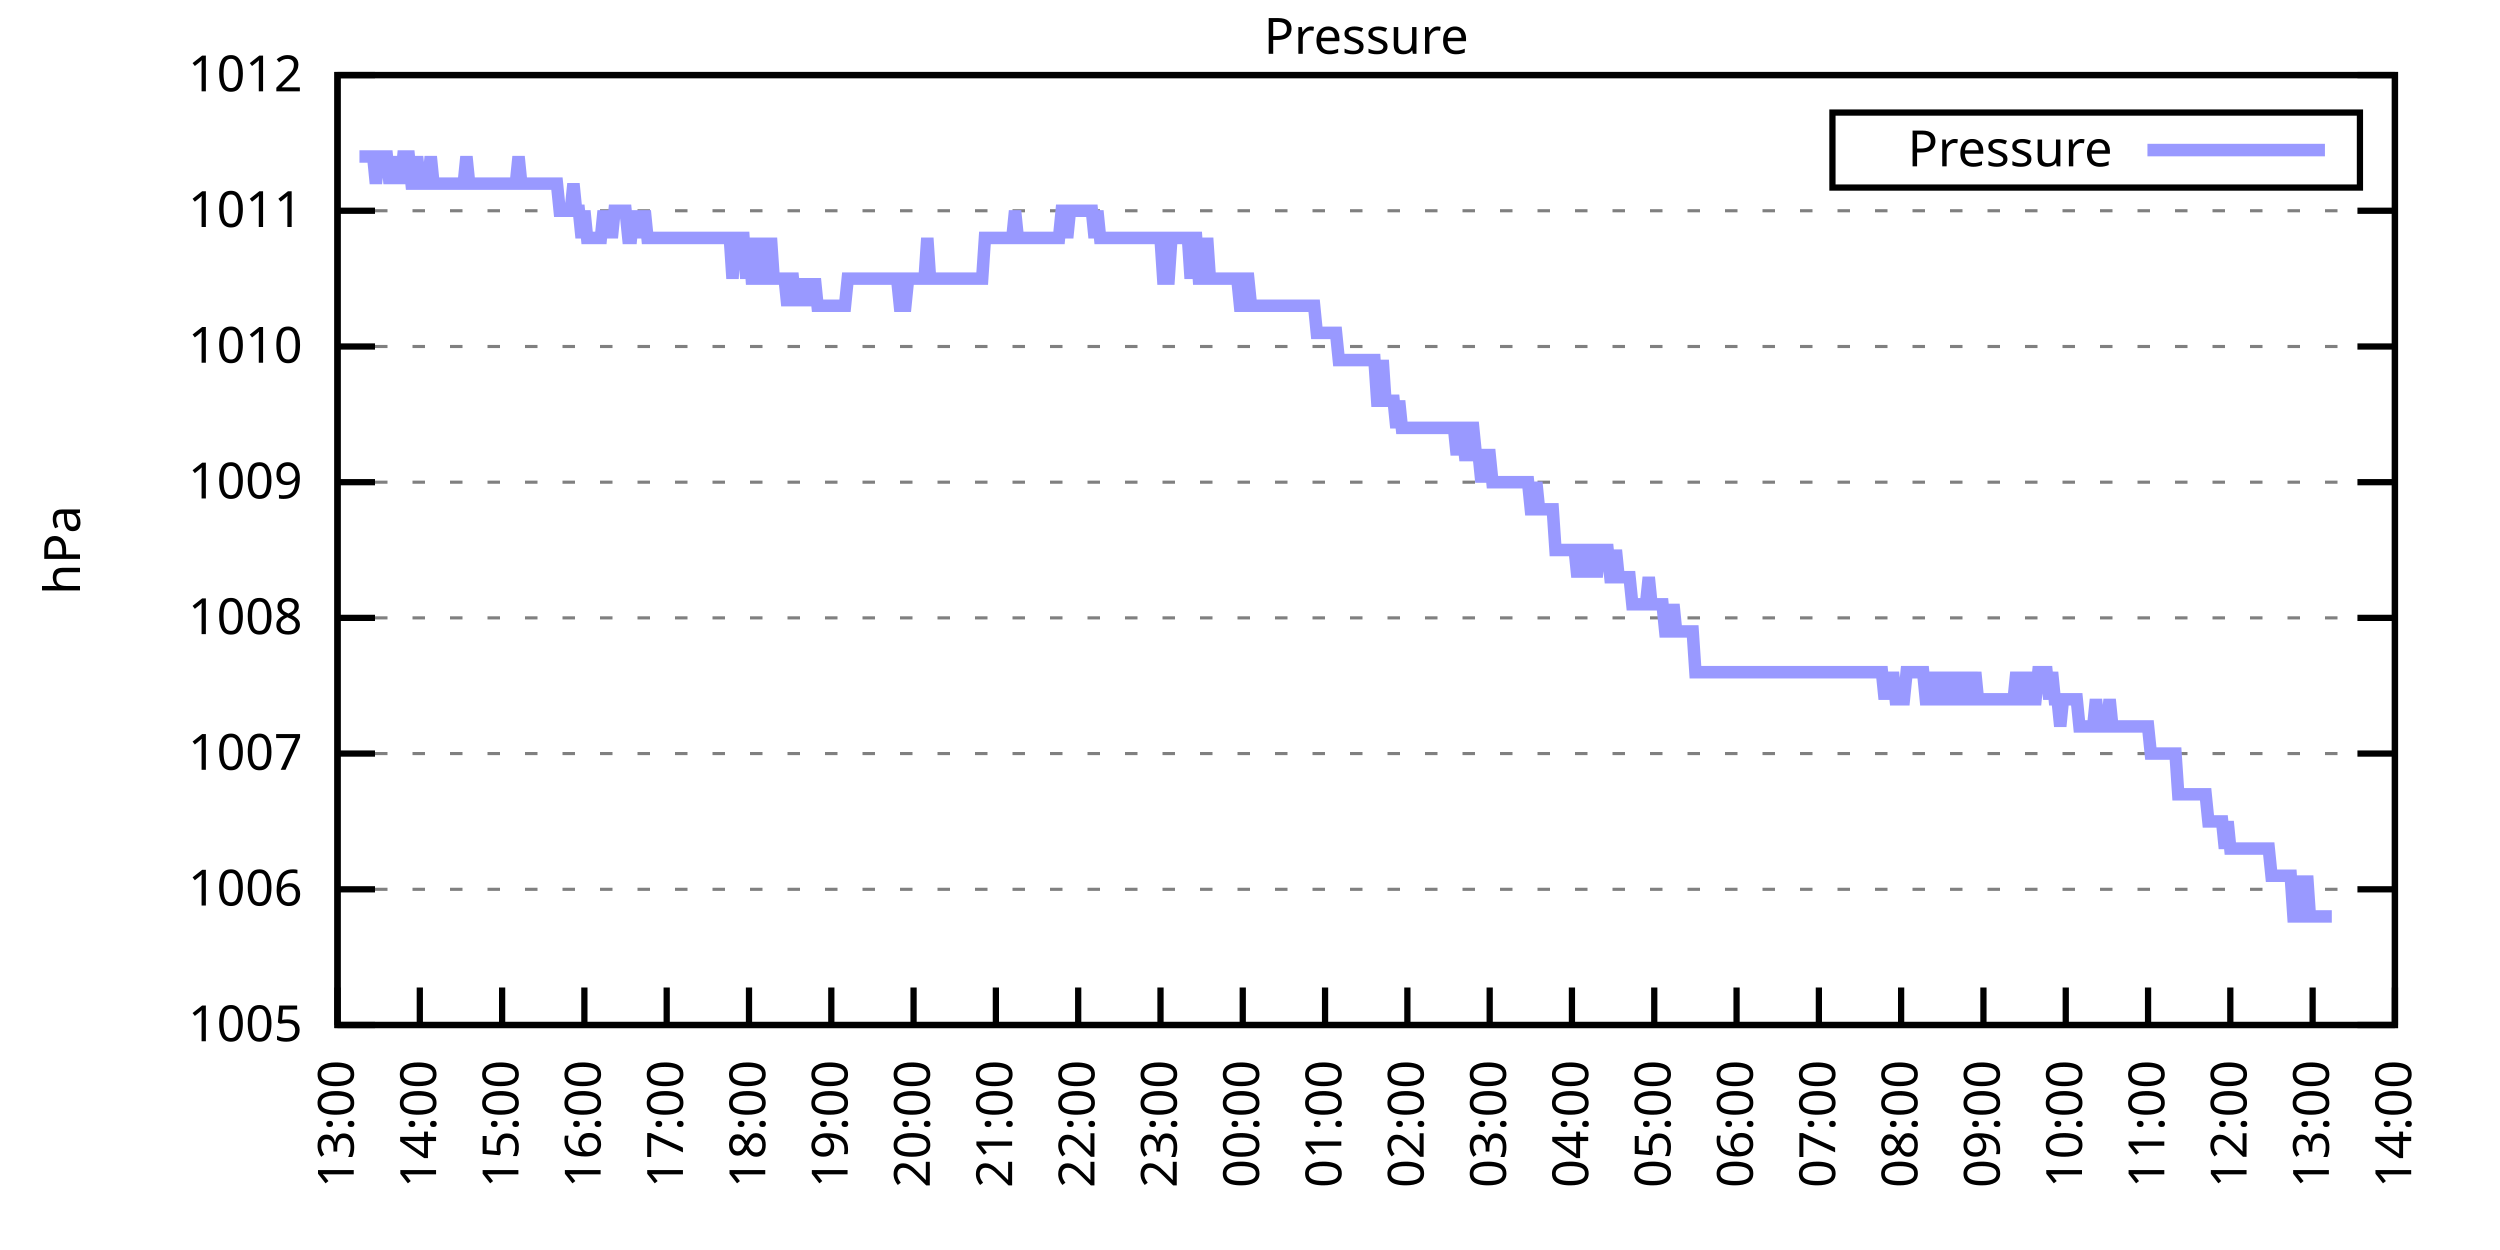
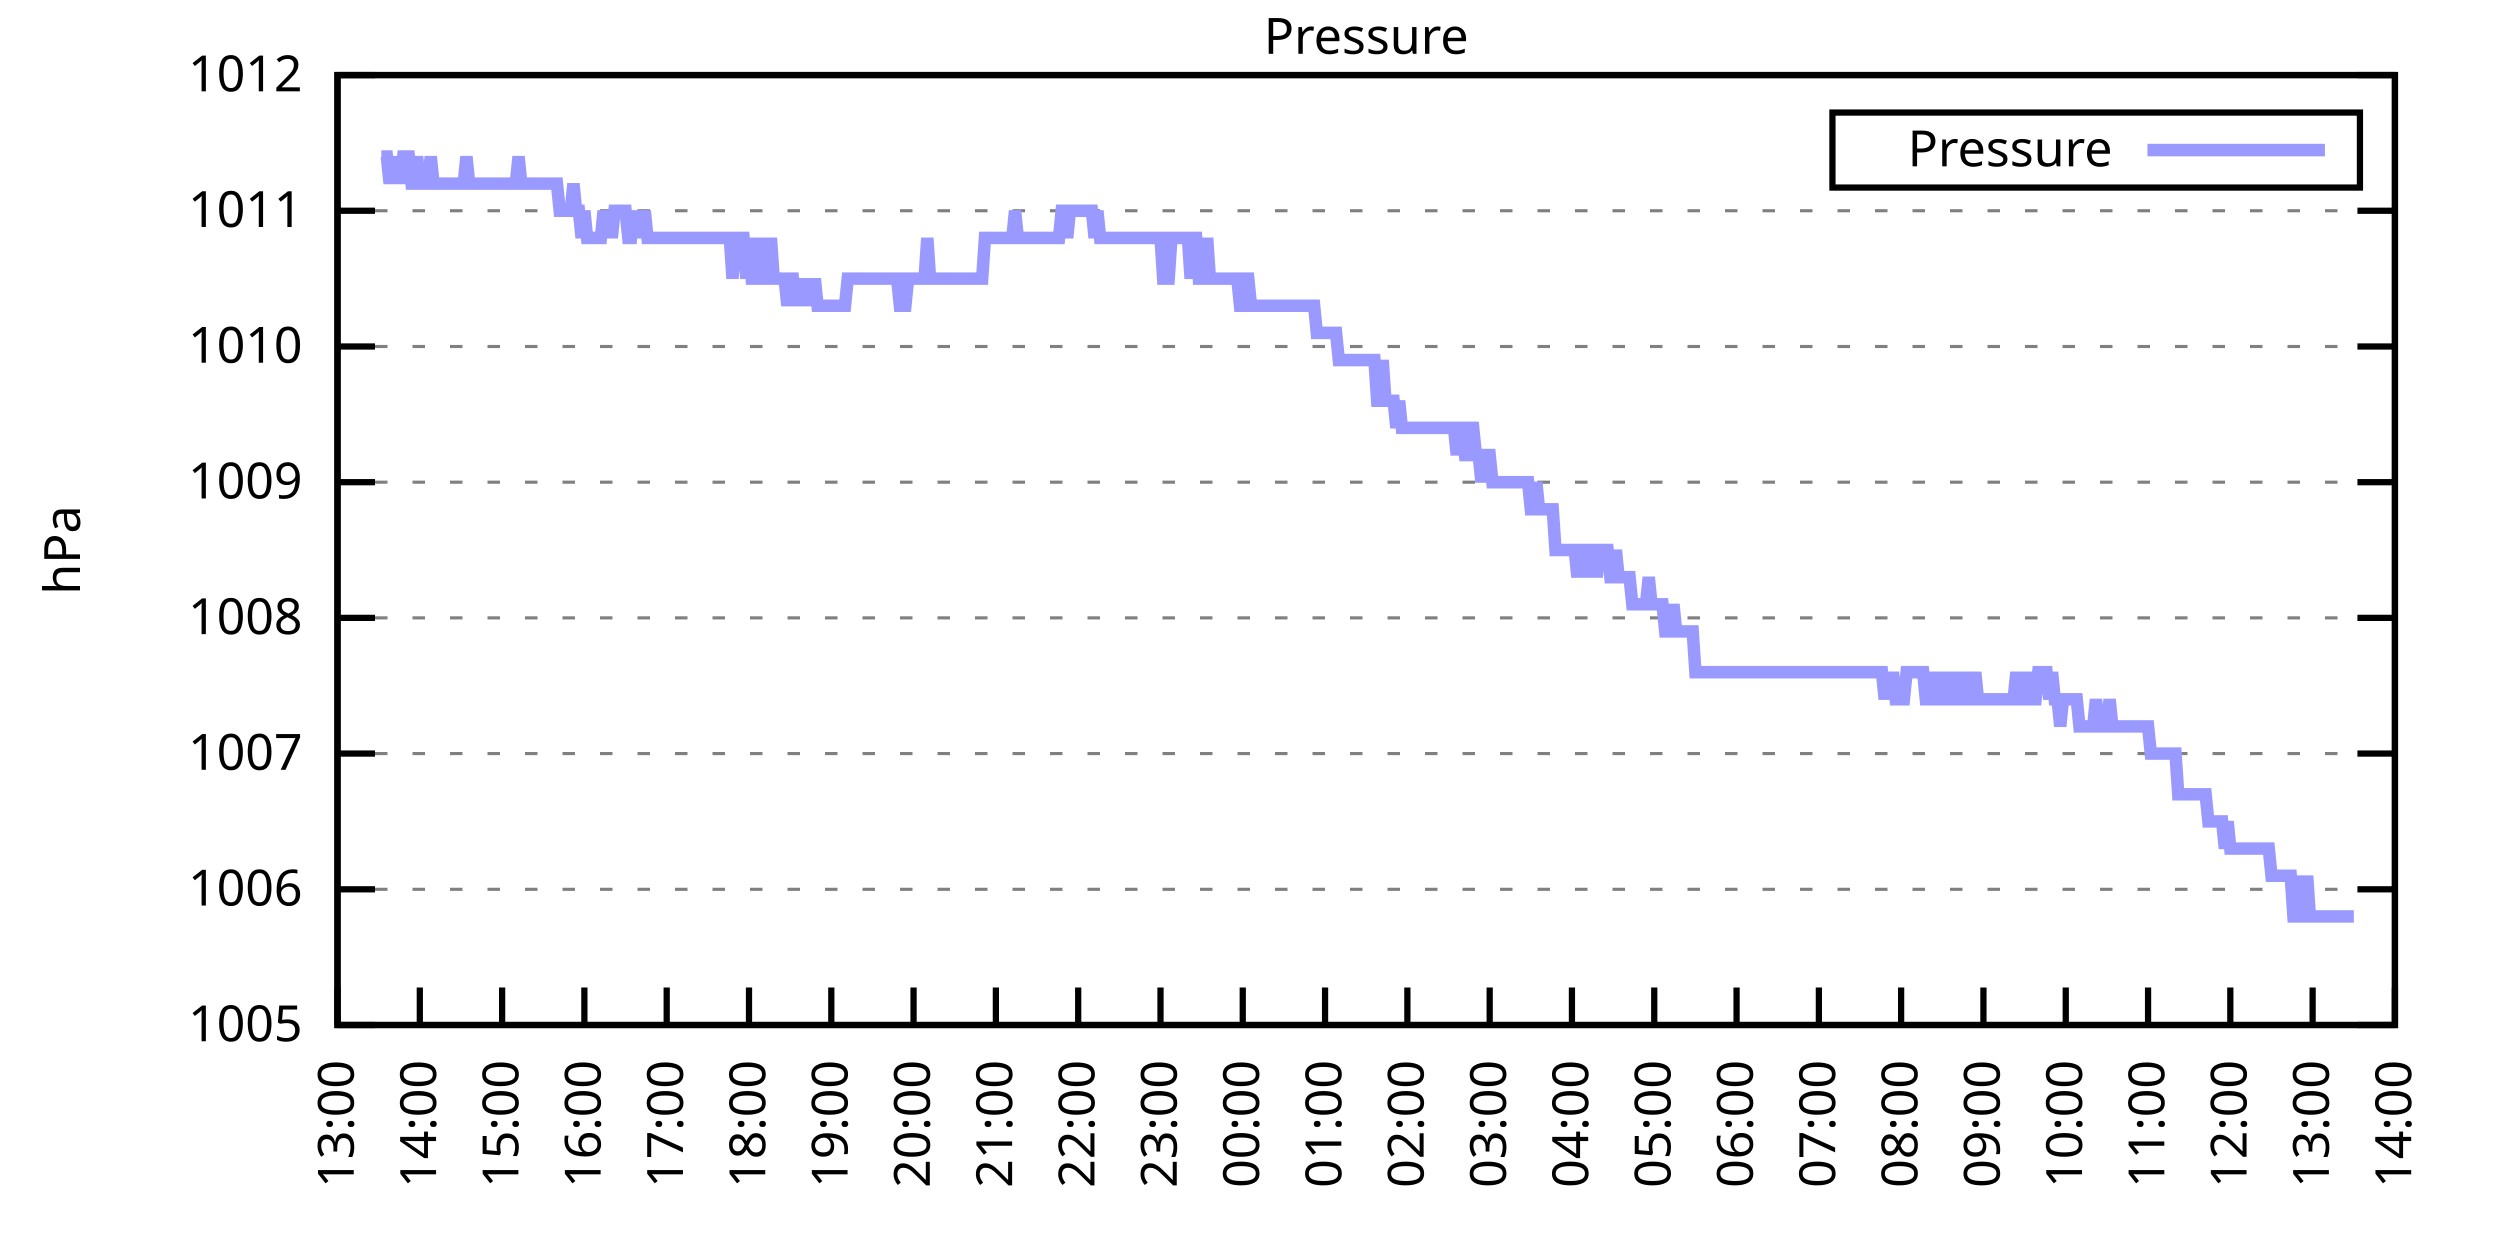
<svg xmlns="http://www.w3.org/2000/svg" xmlns:xlink="http://www.w3.org/1999/xlink" width="400" height="200" viewBox="0 0 400 200">
  <g id="gnuplot_canvas">
    <rect x="0" y="0" width="400" height="200" fill="none" />
    <defs>
      <circle id="gpDot" r="0.5" stroke-width="0.5" stroke="currentColor" />
      <path id="gpPt0" stroke-width="0.333" stroke="currentColor" d="M-1,0 h2 M0,-1 v2" />
      <path id="gpPt1" stroke-width="0.333" stroke="currentColor" d="M-1,-1 L1,1 M1,-1 L-1,1" />
      <path id="gpPt2" stroke-width="0.333" stroke="currentColor" d="M-1,0 L1,0 M0,-1 L0,1 M-1,-1 L1,1 M-1,1 L1,-1" />
      <rect id="gpPt3" stroke-width="0.333" stroke="currentColor" x="-1" y="-1" width="2" height="2" />
      <rect id="gpPt4" stroke-width="0.333" stroke="currentColor" fill="currentColor" x="-1" y="-1" width="2" height="2" />
      <circle id="gpPt5" stroke-width="0.333" stroke="currentColor" cx="0" cy="0" r="1" />
      <use xlink:href="#gpPt5" id="gpPt6" fill="currentColor" stroke="none" />
      <path id="gpPt7" stroke-width="0.333" stroke="currentColor" d="M0,-1.33 L-1.33,0.67 L1.33,0.67 z" />
      <use xlink:href="#gpPt7" id="gpPt8" fill="currentColor" stroke="none" />
      <use xlink:href="#gpPt7" id="gpPt9" stroke="currentColor" transform="rotate(180)" />
      <use xlink:href="#gpPt9" id="gpPt10" fill="currentColor" stroke="none" />
      <use xlink:href="#gpPt3" id="gpPt11" stroke="currentColor" transform="rotate(45)" />
      <use xlink:href="#gpPt11" id="gpPt12" fill="currentColor" stroke="none" />
      <path id="gpPt13" stroke-width="0.333" stroke="currentColor" d="M0,1.330 L1.265,0.411 L0.782,-1.067 L-0.782,-1.076 L-1.265,0.411 z" />
      <use xlink:href="#gpPt13" id="gpPt14" fill="currentColor" stroke="none" />
      <filter id="textbox" filterUnits="objectBoundingBox" x="0" y="0" height="1" width="1">
        <feFlood flood-color="white" flood-opacity="1" result="bgnd" />
        <feComposite in="SourceGraphic" in2="bgnd" operator="atop" />
      </filter>
      <filter id="greybox" filterUnits="objectBoundingBox" x="0" y="0" height="1" width="1">
        <feFlood flood-color="lightgrey" flood-opacity="1" result="grey" />
        <feComposite in="SourceGraphic" in2="grey" operator="atop" />
      </filter>
    </defs>
    <g fill="none" color="white" stroke="currentColor" stroke-width="1.00" stroke-linecap="butt" stroke-linejoin="miter">
</g>
    <g fill="none" color="black" stroke="currentColor" stroke-width="1.00" stroke-linecap="butt" stroke-linejoin="miter">
      <g stroke="none" shape-rendering="crispEdges">
        <polygon fill="rgb(255, 255, 255)" points="54.00,164.00 383.18,164.00 383.18,12.02 54.00,12.02 " />
      </g>
    </g>
    <g fill="none" color="black" stroke="currentColor" stroke-width="1.00" stroke-linecap="butt" stroke-linejoin="miter">
</g>
    <g fill="none" color="black" stroke="black" stroke-width="0.50" stroke-linecap="butt" stroke-linejoin="miter">
</g>
    <g fill="none" color="gray" stroke="currentColor" stroke-width="0.50" stroke-linecap="butt" stroke-linejoin="miter">
      <path stroke="gray" stroke-dasharray="2,4" class="gridline" d="M54.00,164.00 L383.19,164.00  " />
    </g>
    <g fill="none" color="gray" stroke="gray" stroke-width="1.00" stroke-linecap="butt" stroke-linejoin="miter">
</g>
    <g fill="none" color="black" stroke="currentColor" stroke-width="1.00" stroke-linecap="butt" stroke-linejoin="miter">
      <path stroke="black" d="M54.00,164.00 L60.00,164.00 M383.19,164.00 L377.19,164.00  " />
      <g transform="translate(48.40,166.60)" stroke="none" fill="black" font-family="Sans" font-size="8.00" text-anchor="end">
        <text>
          <tspan font-family="Sans"> 1005</tspan>
        </text>
      </g>
    </g>
    <g fill="none" color="black" stroke="currentColor" stroke-width="1.00" stroke-linecap="butt" stroke-linejoin="miter">
</g>
    <g fill="none" color="black" stroke="black" stroke-width="0.50" stroke-linecap="butt" stroke-linejoin="miter">
</g>
    <g fill="none" color="gray" stroke="currentColor" stroke-width="0.50" stroke-linecap="butt" stroke-linejoin="miter">
      <path stroke="gray" stroke-dasharray="2,4" class="gridline" d="M54.00,142.29 L383.19,142.29  " />
    </g>
    <g fill="none" color="gray" stroke="gray" stroke-width="1.00" stroke-linecap="butt" stroke-linejoin="miter">
</g>
    <g fill="none" color="black" stroke="currentColor" stroke-width="1.00" stroke-linecap="butt" stroke-linejoin="miter">
      <path stroke="black" d="M54.00,142.29 L60.00,142.29 M383.19,142.29 L377.19,142.29  " />
      <g transform="translate(48.40,144.89)" stroke="none" fill="black" font-family="Sans" font-size="8.00" text-anchor="end">
        <text>
          <tspan font-family="Sans"> 1006</tspan>
        </text>
      </g>
    </g>
    <g fill="none" color="black" stroke="currentColor" stroke-width="1.00" stroke-linecap="butt" stroke-linejoin="miter">
</g>
    <g fill="none" color="black" stroke="black" stroke-width="0.50" stroke-linecap="butt" stroke-linejoin="miter">
</g>
    <g fill="none" color="gray" stroke="currentColor" stroke-width="0.50" stroke-linecap="butt" stroke-linejoin="miter">
      <path stroke="gray" stroke-dasharray="2,4" class="gridline" d="M54.00,120.57 L383.19,120.57  " />
    </g>
    <g fill="none" color="gray" stroke="gray" stroke-width="1.00" stroke-linecap="butt" stroke-linejoin="miter">
</g>
    <g fill="none" color="black" stroke="currentColor" stroke-width="1.00" stroke-linecap="butt" stroke-linejoin="miter">
      <path stroke="black" d="M54.00,120.57 L60.00,120.57 M383.19,120.57 L377.19,120.57  " />
      <g transform="translate(48.40,123.17)" stroke="none" fill="black" font-family="Sans" font-size="8.00" text-anchor="end">
        <text>
          <tspan font-family="Sans"> 1007</tspan>
        </text>
      </g>
    </g>
    <g fill="none" color="black" stroke="currentColor" stroke-width="1.00" stroke-linecap="butt" stroke-linejoin="miter">
</g>
    <g fill="none" color="black" stroke="black" stroke-width="0.50" stroke-linecap="butt" stroke-linejoin="miter">
</g>
    <g fill="none" color="gray" stroke="currentColor" stroke-width="0.50" stroke-linecap="butt" stroke-linejoin="miter">
      <path stroke="gray" stroke-dasharray="2,4" class="gridline" d="M54.00,98.86 L383.19,98.86  " />
    </g>
    <g fill="none" color="gray" stroke="gray" stroke-width="1.00" stroke-linecap="butt" stroke-linejoin="miter">
</g>
    <g fill="none" color="black" stroke="currentColor" stroke-width="1.00" stroke-linecap="butt" stroke-linejoin="miter">
      <path stroke="black" d="M54.00,98.86 L60.00,98.86 M383.19,98.86 L377.19,98.86  " />
      <g transform="translate(48.40,101.46)" stroke="none" fill="black" font-family="Sans" font-size="8.00" text-anchor="end">
        <text>
          <tspan font-family="Sans"> 1008</tspan>
        </text>
      </g>
    </g>
    <g fill="none" color="black" stroke="currentColor" stroke-width="1.00" stroke-linecap="butt" stroke-linejoin="miter">
</g>
    <g fill="none" color="black" stroke="black" stroke-width="0.50" stroke-linecap="butt" stroke-linejoin="miter">
</g>
    <g fill="none" color="gray" stroke="currentColor" stroke-width="0.50" stroke-linecap="butt" stroke-linejoin="miter">
      <path stroke="gray" stroke-dasharray="2,4" class="gridline" d="M54.00,77.15 L383.19,77.15  " />
    </g>
    <g fill="none" color="gray" stroke="gray" stroke-width="1.00" stroke-linecap="butt" stroke-linejoin="miter">
</g>
    <g fill="none" color="black" stroke="currentColor" stroke-width="1.00" stroke-linecap="butt" stroke-linejoin="miter">
      <path stroke="black" d="M54.00,77.15 L60.00,77.15 M383.19,77.15 L377.19,77.15  " />
      <g transform="translate(48.40,79.75)" stroke="none" fill="black" font-family="Sans" font-size="8.00" text-anchor="end">
        <text>
          <tspan font-family="Sans"> 1009</tspan>
        </text>
      </g>
    </g>
    <g fill="none" color="black" stroke="currentColor" stroke-width="1.00" stroke-linecap="butt" stroke-linejoin="miter">
</g>
    <g fill="none" color="black" stroke="black" stroke-width="0.50" stroke-linecap="butt" stroke-linejoin="miter">
</g>
    <g fill="none" color="gray" stroke="currentColor" stroke-width="0.50" stroke-linecap="butt" stroke-linejoin="miter">
      <path stroke="gray" stroke-dasharray="2,4" class="gridline" d="M54.00,55.44 L383.19,55.44  " />
    </g>
    <g fill="none" color="gray" stroke="gray" stroke-width="1.00" stroke-linecap="butt" stroke-linejoin="miter">
</g>
    <g fill="none" color="black" stroke="currentColor" stroke-width="1.00" stroke-linecap="butt" stroke-linejoin="miter">
      <path stroke="black" d="M54.00,55.44 L60.00,55.44 M383.19,55.44 L377.19,55.44  " />
      <g transform="translate(48.40,58.04)" stroke="none" fill="black" font-family="Sans" font-size="8.00" text-anchor="end">
        <text>
          <tspan font-family="Sans"> 1010</tspan>
        </text>
      </g>
    </g>
    <g fill="none" color="black" stroke="currentColor" stroke-width="1.00" stroke-linecap="butt" stroke-linejoin="miter">
</g>
    <g fill="none" color="black" stroke="black" stroke-width="0.50" stroke-linecap="butt" stroke-linejoin="miter">
</g>
    <g fill="none" color="gray" stroke="currentColor" stroke-width="0.50" stroke-linecap="butt" stroke-linejoin="miter">
      <path stroke="gray" stroke-dasharray="2,4" class="gridline" d="M54.00,33.72 L383.19,33.72  " />
    </g>
    <g fill="none" color="gray" stroke="gray" stroke-width="1.00" stroke-linecap="butt" stroke-linejoin="miter">
</g>
    <g fill="none" color="black" stroke="currentColor" stroke-width="1.00" stroke-linecap="butt" stroke-linejoin="miter">
      <path stroke="black" d="M54.00,33.72 L60.00,33.72 M383.19,33.72 L377.19,33.72  " />
      <g transform="translate(48.40,36.32)" stroke="none" fill="black" font-family="Sans" font-size="8.00" text-anchor="end">
        <text>
          <tspan font-family="Sans"> 1011</tspan>
        </text>
      </g>
    </g>
    <g fill="none" color="black" stroke="currentColor" stroke-width="1.00" stroke-linecap="butt" stroke-linejoin="miter">
</g>
    <g fill="none" color="black" stroke="black" stroke-width="0.50" stroke-linecap="butt" stroke-linejoin="miter">
</g>
    <g fill="none" color="gray" stroke="currentColor" stroke-width="0.50" stroke-linecap="butt" stroke-linejoin="miter">
      <path stroke="gray" stroke-dasharray="2,4" class="gridline" d="M54.00,12.01 L383.19,12.01  " />
    </g>
    <g fill="none" color="gray" stroke="gray" stroke-width="1.00" stroke-linecap="butt" stroke-linejoin="miter">
</g>
    <g fill="none" color="black" stroke="currentColor" stroke-width="1.00" stroke-linecap="butt" stroke-linejoin="miter">
      <path stroke="black" d="M54.00,12.01 L60.00,12.01 M383.19,12.01 L377.19,12.01  " />
      <g transform="translate(48.40,14.61)" stroke="none" fill="black" font-family="Sans" font-size="8.00" text-anchor="end">
        <text>
          <tspan font-family="Sans"> 1012</tspan>
        </text>
      </g>
    </g>
    <g fill="none" color="black" stroke="currentColor" stroke-width="1.00" stroke-linecap="butt" stroke-linejoin="miter">
      <path stroke="black" d="M54.00,164.00 L54.00,158.00  " />
      <g transform="translate(56.60,169.60) rotate(270.00)" stroke="none" fill="black" font-family="Sans" font-size="8.00" text-anchor="end">
        <text>
          <tspan font-family="Sans">13:00</tspan>
        </text>
      </g>
    </g>
    <g fill="none" color="black" stroke="currentColor" stroke-width="1.00" stroke-linecap="butt" stroke-linejoin="miter">
      <path stroke="black" d="M67.17,164.00 L67.17,158.00  " />
      <g transform="translate(69.77,169.60) rotate(270.00)" stroke="none" fill="black" font-family="Sans" font-size="8.00" text-anchor="end">
        <text>
          <tspan font-family="Sans">14:00</tspan>
        </text>
      </g>
    </g>
    <g fill="none" color="black" stroke="currentColor" stroke-width="1.00" stroke-linecap="butt" stroke-linejoin="miter">
      <path stroke="black" d="M80.34,164.00 L80.34,158.00  " />
      <g transform="translate(82.94,169.60) rotate(270.00)" stroke="none" fill="black" font-family="Sans" font-size="8.00" text-anchor="end">
        <text>
          <tspan font-family="Sans">15:00</tspan>
        </text>
      </g>
    </g>
    <g fill="none" color="black" stroke="currentColor" stroke-width="1.00" stroke-linecap="butt" stroke-linejoin="miter">
      <path stroke="black" d="M93.50,164.00 L93.50,158.00  " />
      <g transform="translate(96.10,169.60) rotate(270.00)" stroke="none" fill="black" font-family="Sans" font-size="8.00" text-anchor="end">
        <text>
          <tspan font-family="Sans">16:00</tspan>
        </text>
      </g>
    </g>
    <g fill="none" color="black" stroke="currentColor" stroke-width="1.00" stroke-linecap="butt" stroke-linejoin="miter">
      <path stroke="black" d="M106.67,164.00 L106.67,158.00  " />
      <g transform="translate(109.27,169.60) rotate(270.00)" stroke="none" fill="black" font-family="Sans" font-size="8.00" text-anchor="end">
        <text>
          <tspan font-family="Sans">17:00</tspan>
        </text>
      </g>
    </g>
    <g fill="none" color="black" stroke="currentColor" stroke-width="1.00" stroke-linecap="butt" stroke-linejoin="miter">
      <path stroke="black" d="M119.84,164.00 L119.84,158.00  " />
      <g transform="translate(122.44,169.60) rotate(270.00)" stroke="none" fill="black" font-family="Sans" font-size="8.00" text-anchor="end">
        <text>
          <tspan font-family="Sans">18:00</tspan>
        </text>
      </g>
    </g>
    <g fill="none" color="black" stroke="currentColor" stroke-width="1.00" stroke-linecap="butt" stroke-linejoin="miter">
      <path stroke="black" d="M133.01,164.00 L133.01,158.00  " />
      <g transform="translate(135.61,169.60) rotate(270.00)" stroke="none" fill="black" font-family="Sans" font-size="8.00" text-anchor="end">
        <text>
          <tspan font-family="Sans">19:00</tspan>
        </text>
      </g>
    </g>
    <g fill="none" color="black" stroke="currentColor" stroke-width="1.00" stroke-linecap="butt" stroke-linejoin="miter">
      <path stroke="black" d="M146.17,164.00 L146.17,158.00  " />
      <g transform="translate(148.77,169.60) rotate(270.00)" stroke="none" fill="black" font-family="Sans" font-size="8.00" text-anchor="end">
        <text>
          <tspan font-family="Sans">20:00</tspan>
        </text>
      </g>
    </g>
    <g fill="none" color="black" stroke="currentColor" stroke-width="1.00" stroke-linecap="butt" stroke-linejoin="miter">
      <path stroke="black" d="M159.34,164.00 L159.34,158.00  " />
      <g transform="translate(161.94,169.60) rotate(270.00)" stroke="none" fill="black" font-family="Sans" font-size="8.00" text-anchor="end">
        <text>
          <tspan font-family="Sans">21:00</tspan>
        </text>
      </g>
    </g>
    <g fill="none" color="black" stroke="currentColor" stroke-width="1.00" stroke-linecap="butt" stroke-linejoin="miter">
      <path stroke="black" d="M172.51,164.00 L172.51,158.00  " />
      <g transform="translate(175.11,169.60) rotate(270.00)" stroke="none" fill="black" font-family="Sans" font-size="8.00" text-anchor="end">
        <text>
          <tspan font-family="Sans">22:00</tspan>
        </text>
      </g>
    </g>
    <g fill="none" color="black" stroke="currentColor" stroke-width="1.00" stroke-linecap="butt" stroke-linejoin="miter">
      <path stroke="black" d="M185.68,164.00 L185.68,158.00  " />
      <g transform="translate(188.28,169.60) rotate(270.00)" stroke="none" fill="black" font-family="Sans" font-size="8.00" text-anchor="end">
        <text>
          <tspan font-family="Sans">23:00</tspan>
        </text>
      </g>
    </g>
    <g fill="none" color="black" stroke="currentColor" stroke-width="1.00" stroke-linecap="butt" stroke-linejoin="miter">
      <path stroke="black" d="M198.84,164.00 L198.84,158.00  " />
      <g transform="translate(201.44,169.60) rotate(270.00)" stroke="none" fill="black" font-family="Sans" font-size="8.00" text-anchor="end">
        <text>
          <tspan font-family="Sans">00:00</tspan>
        </text>
      </g>
    </g>
    <g fill="none" color="black" stroke="currentColor" stroke-width="1.00" stroke-linecap="butt" stroke-linejoin="miter">
      <path stroke="black" d="M212.01,164.00 L212.01,158.00  " />
      <g transform="translate(214.61,169.60) rotate(270.00)" stroke="none" fill="black" font-family="Sans" font-size="8.00" text-anchor="end">
        <text>
          <tspan font-family="Sans">01:00</tspan>
        </text>
      </g>
    </g>
    <g fill="none" color="black" stroke="currentColor" stroke-width="1.00" stroke-linecap="butt" stroke-linejoin="miter">
      <path stroke="black" d="M225.18,164.00 L225.18,158.00  " />
      <g transform="translate(227.78,169.60) rotate(270.00)" stroke="none" fill="black" font-family="Sans" font-size="8.00" text-anchor="end">
        <text>
          <tspan font-family="Sans">02:00</tspan>
        </text>
      </g>
    </g>
    <g fill="none" color="black" stroke="currentColor" stroke-width="1.00" stroke-linecap="butt" stroke-linejoin="miter">
      <path stroke="black" d="M238.35,164.00 L238.35,158.00  " />
      <g transform="translate(240.95,169.60) rotate(270.00)" stroke="none" fill="black" font-family="Sans" font-size="8.00" text-anchor="end">
        <text>
          <tspan font-family="Sans">03:00</tspan>
        </text>
      </g>
    </g>
    <g fill="none" color="black" stroke="currentColor" stroke-width="1.00" stroke-linecap="butt" stroke-linejoin="miter">
      <path stroke="black" d="M251.51,164.00 L251.51,158.00  " />
      <g transform="translate(254.11,169.60) rotate(270.00)" stroke="none" fill="black" font-family="Sans" font-size="8.00" text-anchor="end">
        <text>
          <tspan font-family="Sans">04:00</tspan>
        </text>
      </g>
    </g>
    <g fill="none" color="black" stroke="currentColor" stroke-width="1.00" stroke-linecap="butt" stroke-linejoin="miter">
      <path stroke="black" d="M264.68,164.00 L264.68,158.00  " />
      <g transform="translate(267.28,169.60) rotate(270.00)" stroke="none" fill="black" font-family="Sans" font-size="8.00" text-anchor="end">
        <text>
          <tspan font-family="Sans">05:00</tspan>
        </text>
      </g>
    </g>
    <g fill="none" color="black" stroke="currentColor" stroke-width="1.00" stroke-linecap="butt" stroke-linejoin="miter">
      <path stroke="black" d="M277.85,164.00 L277.85,158.00  " />
      <g transform="translate(280.45,169.60) rotate(270.00)" stroke="none" fill="black" font-family="Sans" font-size="8.00" text-anchor="end">
        <text>
          <tspan font-family="Sans">06:00</tspan>
        </text>
      </g>
    </g>
    <g fill="none" color="black" stroke="currentColor" stroke-width="1.00" stroke-linecap="butt" stroke-linejoin="miter">
      <path stroke="black" d="M291.02,164.00 L291.02,158.00  " />
      <g transform="translate(293.62,169.60) rotate(270.00)" stroke="none" fill="black" font-family="Sans" font-size="8.00" text-anchor="end">
        <text>
          <tspan font-family="Sans">07:00</tspan>
        </text>
      </g>
    </g>
    <g fill="none" color="black" stroke="currentColor" stroke-width="1.00" stroke-linecap="butt" stroke-linejoin="miter">
      <path stroke="black" d="M304.18,164.00 L304.18,158.00  " />
      <g transform="translate(306.78,169.60) rotate(270.00)" stroke="none" fill="black" font-family="Sans" font-size="8.00" text-anchor="end">
        <text>
          <tspan font-family="Sans">08:00</tspan>
        </text>
      </g>
    </g>
    <g fill="none" color="black" stroke="currentColor" stroke-width="1.00" stroke-linecap="butt" stroke-linejoin="miter">
      <path stroke="black" d="M317.35,164.00 L317.35,158.00  " />
      <g transform="translate(319.95,169.60) rotate(270.00)" stroke="none" fill="black" font-family="Sans" font-size="8.00" text-anchor="end">
        <text>
          <tspan font-family="Sans">09:00</tspan>
        </text>
      </g>
    </g>
    <g fill="none" color="black" stroke="currentColor" stroke-width="1.00" stroke-linecap="butt" stroke-linejoin="miter">
      <path stroke="black" d="M330.52,164.00 L330.52,158.00  " />
      <g transform="translate(333.12,169.60) rotate(270.00)" stroke="none" fill="black" font-family="Sans" font-size="8.00" text-anchor="end">
        <text>
          <tspan font-family="Sans">10:00</tspan>
        </text>
      </g>
    </g>
    <g fill="none" color="black" stroke="currentColor" stroke-width="1.00" stroke-linecap="butt" stroke-linejoin="miter">
      <path stroke="black" d="M343.69,164.00 L343.69,158.00  " />
      <g transform="translate(346.29,169.60) rotate(270.00)" stroke="none" fill="black" font-family="Sans" font-size="8.00" text-anchor="end">
        <text>
          <tspan font-family="Sans">11:00</tspan>
        </text>
      </g>
    </g>
    <g fill="none" color="black" stroke="currentColor" stroke-width="1.00" stroke-linecap="butt" stroke-linejoin="miter">
      <path stroke="black" d="M356.85,164.00 L356.85,158.00  " />
      <g transform="translate(359.45,169.60) rotate(270.00)" stroke="none" fill="black" font-family="Sans" font-size="8.00" text-anchor="end">
        <text>
          <tspan font-family="Sans">12:00</tspan>
        </text>
      </g>
    </g>
    <g fill="none" color="black" stroke="currentColor" stroke-width="1.00" stroke-linecap="butt" stroke-linejoin="miter">
      <path stroke="black" d="M370.02,164.00 L370.02,158.00  " />
      <g transform="translate(372.62,169.60) rotate(270.00)" stroke="none" fill="black" font-family="Sans" font-size="8.00" text-anchor="end">
        <text>
          <tspan font-family="Sans">13:00</tspan>
        </text>
      </g>
    </g>
    <g fill="none" color="black" stroke="currentColor" stroke-width="1.00" stroke-linecap="butt" stroke-linejoin="miter">
      <path stroke="black" d="M383.19,164.00 L383.19,158.00  " />
      <g transform="translate(385.79,169.60) rotate(270.00)" stroke="none" fill="black" font-family="Sans" font-size="8.00" text-anchor="end">
        <text>
          <tspan font-family="Sans">14:00</tspan>
        </text>
      </g>
    </g>
    <g fill="none" color="black" stroke="currentColor" stroke-width="1.00" stroke-linecap="butt" stroke-linejoin="miter">
</g>
    <g fill="none" color="black" stroke="currentColor" stroke-width="1.00" stroke-linecap="butt" stroke-linejoin="miter">
      <path stroke="black" d="M54.00,12.01 L54.00,164.00 L383.19,164.00 L383.19,12.01 L54.00,12.01 Z  " />
    </g>
    <g fill="none" color="black" stroke="currentColor" stroke-width="1.00" stroke-linecap="butt" stroke-linejoin="miter">
</g>
    <g fill="none" color="black" stroke="currentColor" stroke-width="1.00" stroke-linecap="butt" stroke-linejoin="miter">
      <path stroke="black" d="M293.19,30.01 L293.19,18.01 L377.59,18.01 L377.59,30.01 L293.19,30.01 Z  " />
    </g>
    <g id="Pressure_plot_1">
      <g fill="none" color="white" stroke="black" stroke-width="2.00" stroke-linecap="butt" stroke-linejoin="miter">
</g>
      <g fill="none" color="black" stroke="currentColor" stroke-width="2.00" stroke-linecap="butt" stroke-linejoin="miter">
        <g transform="translate(337.99,26.61)" stroke="none" fill="black" font-family="Sans" font-size="8.00" text-anchor="end">
          <text>
            <tspan font-family="Sans">Pressure</tspan>
          </text>
        </g>
      </g>
      <g fill="none" color="black" stroke="currentColor" stroke-width="2.00" stroke-linecap="butt" stroke-linejoin="miter">
-         <path stroke="rgb(153, 153, 255)" d="M343.59,24.01 L371.99,24.01 M57.51,25.04 L57.95,25.04 L58.39,25.04 L58.83,25.04 L59.27,25.04 L59.71,25.04   L60.14,29.38 L60.58,25.04 L61.02,25.04 L61.46,25.04 L61.90,25.04 L62.34,29.38 L62.78,25.04 L63.22,29.38   L63.66,25.04 L64.10,29.38 L64.53,25.04 L64.97,25.04 L65.41,25.04 L65.85,29.38 L66.29,29.38 L66.73,25.04   L67.17,29.38 L67.61,29.38 L68.05,29.38 L68.48,29.38 L68.92,25.04 L69.36,29.38 L69.80,29.38 L70.24,29.38   L70.68,29.38 L71.12,29.38 L71.56,29.38 L72.00,29.38 L72.43,29.38 L72.87,29.38 L73.31,29.38 L73.75,29.38   L74.19,29.38 L74.63,25.04 L75.07,29.38 L75.51,29.38 L75.95,29.38 L76.38,29.38 L76.82,29.38 L77.26,29.38   L77.70,29.38 L78.14,29.38 L78.58,29.38 L79.02,29.38 L79.46,29.38 L79.90,29.38 L80.34,29.38 L80.77,29.38   L81.21,29.38 L81.65,29.38 L82.09,29.38 L82.53,29.38 L82.97,25.04 L83.41,29.38 L83.85,29.38 L84.29,29.38   L84.72,29.38 L85.16,29.38 L85.60,29.38 L86.04,29.38 L86.48,29.38 L86.92,29.38 L87.36,29.38 L87.80,29.38   L88.24,29.38 L88.67,29.38 L89.11,29.38 L89.55,33.72 L89.99,33.72 L90.43,33.72 L90.87,33.72 L91.31,33.72   L91.75,29.38 L92.19,33.72 L92.62,33.72 L93.06,38.07 L93.50,33.72 L93.94,38.07 L94.38,38.07 L94.82,38.07   L95.26,38.07 L95.70,38.07 L96.14,38.07 L96.58,33.72 L97.01,38.07 L97.45,33.72 L97.89,38.07 L98.33,33.72   L98.77,33.72 L99.21,33.72 L99.65,33.72 L100.09,33.72 L100.53,38.07 L100.96,38.07 L101.40,33.72 L101.84,38.07   L102.28,33.72 L102.72,38.07 L103.16,33.72 L103.60,38.07 L104.04,38.07 L104.48,38.07 L104.91,38.07 L105.35,38.07   L105.79,38.07 L106.23,38.07 L106.67,38.07 L107.11,38.07 L107.55,38.07 L107.99,38.07 L108.43,38.07 L108.87,38.07   L109.30,38.07 L109.74,38.07 L110.18,38.07 L110.62,38.07 L111.06,38.07 L111.50,38.07 L111.94,38.07 L112.38,38.07   L112.82,38.07 L113.25,38.07 L113.69,38.07 L114.13,38.07 L114.57,38.07 L115.01,38.07 L115.45,38.07 L115.89,38.07   L116.33,38.07 L116.77,38.07 L117.20,44.58 L117.64,38.07 L118.08,38.07 L118.52,38.07 L118.96,38.07 L119.40,44.58   L119.84,38.07 L120.28,44.58 L120.72,44.58 L121.15,44.58 L121.59,38.07 L122.03,44.58 L122.47,44.58 L122.91,44.58   L123.35,38.07 L123.79,44.58 L124.23,44.58 L124.67,44.58 L125.11,44.58 L125.54,44.58 L125.98,48.92 L126.42,44.58   L126.86,44.58 L127.30,48.92 L127.74,44.58 L128.18,48.92 L128.62,44.58 L129.06,48.92 L129.49,44.58 L129.93,48.92   L130.37,44.58 L130.81,48.92 L131.25,48.92 L131.69,48.92 L132.13,48.92 L132.57,48.92 L133.01,48.92 L133.44,48.92   L133.88,48.92 L134.32,48.92 L134.76,48.92 L135.20,48.92 L135.64,44.58 L136.08,44.58 L136.52,44.58 L136.96,44.58   L137.39,44.58 L137.83,44.58 L138.27,44.58 L138.71,44.58 L139.15,44.58 L139.59,44.58 L140.03,44.58 L140.47,44.58   L140.91,44.58 L141.35,44.58 L141.78,44.58 L142.22,44.58 L142.66,44.58 L143.10,44.58 L143.54,44.58 L143.98,48.92   L144.42,48.92 L144.86,48.92 L145.30,44.58 L145.73,44.58 L146.17,44.58 L146.61,44.58 L147.05,44.58 L147.49,44.58   L147.93,44.58 L148.37,38.07 L148.81,44.58 L149.25,44.58 L149.68,44.58 L150.12,44.58 L150.56,44.58 L151.00,44.58   L151.44,44.58 L151.88,44.58 L152.32,44.58 L152.76,44.58 L153.20,44.58 L153.63,44.58 L154.07,44.58 L154.51,44.58   L154.95,44.58 L155.39,44.58 L155.83,44.58 L156.27,44.58 L156.71,44.58 L157.15,44.58 L157.59,38.07 L158.02,38.07   L158.46,38.07 L158.90,38.07 L159.34,38.07 L159.78,38.07 L160.22,38.07 L160.66,38.07 L161.10,38.07 L161.54,38.07   L161.97,38.07 L162.41,33.72 L162.85,38.07 L163.29,38.07 L163.73,38.07 L164.17,38.07 L164.61,38.07 L165.05,38.07   L165.49,38.07 L165.92,38.07 L166.36,38.07 L166.80,38.07 L167.24,38.07 L167.68,38.07 L168.12,38.07 L168.56,38.07   L169.00,38.07 L169.44,38.07 L169.87,33.72 L170.31,33.72 L170.75,38.07 L171.19,33.72 L171.63,33.72 L172.07,33.72   L172.51,33.72 L172.95,33.72 L173.39,33.72 L173.83,33.72 L174.26,33.72 L174.70,33.72 L175.14,38.07 L175.58,33.72   L176.02,38.07 L176.46,38.07 L176.90,38.07 L177.34,38.07 L177.78,38.07 L178.21,38.07 L178.65,38.07 L179.09,38.07   L179.53,38.07 L179.97,38.07 L180.41,38.07 L180.85,38.07 L181.29,38.07 L181.73,38.07 L182.16,38.07 L182.60,38.07   L183.04,38.07 L183.48,38.07 L183.92,38.07 L184.36,38.07 L184.80,38.07 L185.24,38.07 L185.68,38.07 L186.11,44.58   L186.55,44.58 L186.99,44.58 L187.43,38.07 L187.87,38.07 L188.31,38.07 L188.75,38.07 L189.19,38.07 L189.63,38.07   L190.07,38.07 L190.50,44.58 L190.94,38.07 L191.38,38.07 L191.82,44.58 L192.26,44.58 L192.70,44.58 L193.14,38.07   L193.58,44.58 L194.02,44.58 L194.45,44.58 L194.89,44.58 L195.33,44.58 L195.77,44.58 L196.21,44.58 L196.65,44.58   L197.09,44.58 L197.53,44.58 L197.97,44.58 L198.40,48.92 L198.84,48.92 L199.28,44.58 L199.72,44.58 L200.16,48.92   L200.60,48.92 L201.04,48.92 L201.48,48.92 L201.92,48.92 L202.35,48.92 L202.79,48.92 L203.23,48.92 L203.67,48.92   L204.11,48.92 L204.55,48.92 L204.99,48.92 L205.43,48.92 L205.87,48.92 L206.31,48.92 L206.74,48.92 L207.18,48.92   L207.62,48.92 L208.06,48.92 L208.50,48.92 L208.94,48.92 L209.38,48.92 L209.82,48.92 L210.26,48.92 L210.69,53.26   L211.13,53.26 L211.57,53.26 L212.01,53.26 L212.45,53.26 L212.89,53.26 L213.33,53.26 L213.77,53.26 L214.21,57.61   L214.64,57.61 L215.08,57.61 L215.52,57.61 L215.96,57.61 L216.40,57.61 L216.84,57.61 L217.28,57.61 L217.72,57.61   L218.16,57.61 L218.60,57.61 L219.03,57.61 L219.47,57.61 L219.91,57.61 L220.35,64.12 L220.79,64.12 L221.23,57.61   L221.67,64.12 L222.11,64.12 L222.55,64.12 L222.98,64.12 L223.42,68.46 L223.86,64.12 L224.30,68.46 L224.74,68.46   L225.18,68.46 L225.62,68.46 L226.06,68.46 L226.50,68.46 L226.93,68.46 L227.37,68.46 L227.81,68.46 L228.25,68.46   L228.69,68.46 L229.13,68.46 L229.57,68.46 L230.01,68.46 L230.45,68.46 L230.88,68.46 L231.32,68.46 L231.76,68.46   L232.20,68.46 L232.64,68.46 L233.08,72.81 L233.52,68.46 L233.96,68.46 L234.40,72.81 L234.84,72.81 L235.27,68.46   L235.71,68.46 L236.15,72.81 L236.59,72.81 L237.03,77.15 L237.47,72.81 L237.91,72.81 L238.35,72.81 L238.79,77.15   L239.22,77.15 L239.66,77.15 L240.10,77.15 L240.54,77.15 L240.98,77.15 L241.42,77.15 L241.86,77.15 L242.30,77.15   L242.74,77.15 L243.17,77.15 L243.61,77.15 L244.05,77.15 L244.49,77.15 L244.93,81.49 L245.37,81.49 L245.81,77.15   L246.25,81.49 L246.69,81.49 L247.12,81.49 L247.56,81.49 L248.00,81.49 L248.44,81.49 L248.88,88.00 L249.32,88.00   L249.76,88.00 L250.20,88.00 L250.64,88.00 L251.08,88.00 L251.51,88.00 L251.95,88.00 L252.39,92.35 L252.83,88.00   L253.27,88.00 L253.71,92.35 L254.15,88.00 L254.59,88.00 L255.03,88.00 L255.46,92.35 L255.90,88.00 L256.34,88.00   L256.78,88.00 L257.22,88.00 L257.66,92.35 L258.10,92.35 L258.54,88.00 L258.98,92.35 L259.41,92.35 L259.85,92.35   L260.29,92.35 L260.73,92.35 L261.17,96.69 L261.61,96.69 L262.05,96.69 L262.49,96.69 L262.93,96.69 L263.36,96.69   L263.80,92.35 L264.24,96.69 L264.68,96.69 L265.12,96.69 L265.56,96.69 L266.00,96.69 L266.44,101.03 L266.88,101.03   L267.32,101.03 L267.75,96.69 L268.19,101.03 L268.63,101.03 L269.07,101.03 L269.51,101.03 L269.95,101.03 L270.39,101.03   L270.83,101.03 L271.27,107.55 L271.70,107.55 L272.14,107.55 L272.58,107.55 L273.02,107.55 L273.46,107.55 L273.90,107.55   L274.34,107.55 L274.78,107.55 L275.22,107.55 L275.65,107.55 L276.09,107.55 L276.53,107.55 L276.97,107.55 L277.41,107.55   L277.85,107.55 L278.29,107.55 L278.73,107.55 L279.17,107.55 L279.60,107.55 L280.04,107.55 L280.48,107.55 L280.92,107.55   L281.36,107.55 L281.80,107.55 L282.24,107.55 L282.68,107.55 L283.12,107.55 L283.56,107.55 L283.99,107.55 L284.43,107.55   L284.87,107.55 L285.31,107.55 L285.75,107.55 L286.19,107.55 L286.63,107.55 L287.07,107.55 L287.51,107.55 L287.94,107.55   L288.38,107.55 L288.82,107.55 L289.26,107.55 L289.70,107.55 L290.14,107.55 L290.58,107.55 L291.02,107.55 L291.46,107.55   L291.89,107.55 L292.33,107.55 L292.77,107.55 L293.21,107.55 L293.65,107.55 L294.09,107.55 L294.53,107.55 L294.97,107.55   L295.41,107.55 L295.84,107.55 L296.28,107.55 L296.72,107.55 L297.16,107.55 L297.60,107.55 L298.04,107.55 L298.48,107.55   L298.92,107.55 L299.36,107.55 L299.80,107.55 L300.23,107.55 L300.67,107.55 L301.11,107.55 L301.55,111.89 L301.99,107.55   L302.43,111.89 L302.87,107.55 L303.31,111.89 L303.75,111.89 L304.18,111.89 L304.62,111.89 L305.06,107.55 L305.50,107.55   L305.94,107.55 L306.38,107.55 L306.82,107.55 L307.26,107.55 L307.70,107.55 L308.13,111.89 L308.57,111.89 L309.01,111.89   L309.45,107.55 L309.89,111.89 L310.33,111.89 L310.77,111.89 L311.21,107.55 L311.65,111.89 L312.08,111.89 L312.52,111.89   L312.96,107.55 L313.40,111.89 L313.84,111.89 L314.28,111.89 L314.72,107.55 L315.16,111.89 L315.60,111.89 L316.04,107.55   L316.47,111.89 L316.91,111.89 L317.35,111.89 L317.79,111.89 L318.23,111.89 L318.67,111.89 L319.11,111.89 L319.55,111.89   L319.99,111.89 L320.42,111.89 L320.86,111.89 L321.30,111.89 L321.74,111.89 L322.18,111.89 L322.62,107.55 L323.06,111.89   L323.50,107.55 L323.94,111.89 L324.37,111.89 L324.81,107.55 L325.25,111.89 L325.69,111.89 L326.13,107.55 L326.57,107.55   L327.01,107.55 L327.45,107.55 L327.89,111.89 L328.33,107.55 L328.76,111.89 L329.20,111.89 L329.64,116.23 L330.08,111.89   L330.52,111.89 L330.96,111.89 L331.40,111.89 L331.84,111.89 L332.28,111.89 L332.71,116.23 L333.15,116.23 L333.59,116.23   L334.03,116.23 L334.47,116.23 L334.91,116.23 L335.35,111.89 L335.79,116.23 L336.23,116.23 L336.66,116.23 L337.10,116.23   L337.54,111.89 L337.98,116.23 L338.42,116.23 L338.86,116.23 L339.30,116.23 L339.74,116.23 L340.18,116.23 L340.61,116.23   L341.05,116.23 L341.49,116.23 L341.93,116.23 L342.37,116.23 L342.81,116.23 L343.25,116.23 L343.69,116.23 L344.13,120.57   L344.57,120.57 L345.00,120.57 L345.44,120.57 L345.88,120.57 L346.32,120.57 L346.76,120.57 L347.20,120.57 L347.64,120.57   L348.08,120.57 L348.52,127.09 L348.95,127.09 L349.39,127.09 L349.83,127.09 L350.27,127.09 L350.71,127.09 L351.15,127.09   L351.59,127.09 L352.03,127.09 L352.47,127.09 L352.90,127.09 L353.34,131.43 L353.78,131.43 L354.22,131.43 L354.66,131.43   L355.10,131.43 L355.54,131.43 L355.98,135.77 L356.42,131.43 L356.85,135.77 L357.29,135.77 L357.73,135.77 L358.17,135.77   L358.61,135.77 L359.05,135.77 L359.49,135.77 L359.93,135.77 L360.37,135.77 L360.81,135.77 L361.24,135.77 L361.68,135.77   L362.12,135.77 L362.56,135.77 L363.00,135.77 L363.44,140.12 L363.88,140.12 L364.32,140.12 L364.76,140.12 L365.19,140.12   L365.63,140.12 L366.07,140.12 L366.51,140.12 L366.95,146.63 L367.39,146.63 L367.83,140.12 L368.27,146.63 L368.71,146.63   L369.14,140.12 L369.58,146.63 L370.02,146.63 L370.46,146.63 L370.90,146.63 L371.34,146.63 L371.78,146.63 L372.22,146.63   L372.66,146.63 L373.09,146.63  " />
+         <path stroke="rgb(153, 153, 255)" d="M343.59,24.01 L371.99,24.01 M61.02,25.04 L61.46,25.04 L61.90,25.04 L62.34,29.38 L62.78,25.04 L63.22,29.38   L63.66,25.04 L64.10,29.38 L64.53,25.04 L64.97,25.04 L65.41,25.04 L65.85,29.38 L66.29,29.38 L66.73,25.04   L67.17,29.38 L67.61,29.38 L68.05,29.38 L68.48,29.38 L68.92,25.04 L69.36,29.38 L69.80,29.38 L70.24,29.38   L70.68,29.38 L71.12,29.38 L71.56,29.38 L72.00,29.38 L72.43,29.38 L72.87,29.38 L73.31,29.38 L73.75,29.38   L74.19,29.38 L74.63,25.04 L75.07,29.38 L75.51,29.38 L75.95,29.38 L76.38,29.38 L76.82,29.38 L77.26,29.38   L77.70,29.38 L78.14,29.38 L78.58,29.38 L79.02,29.38 L79.46,29.38 L79.90,29.38 L80.34,29.38 L80.77,29.38   L81.21,29.38 L81.65,29.38 L82.09,29.38 L82.53,29.38 L82.97,25.04 L83.41,29.38 L83.85,29.38 L84.29,29.38   L84.72,29.38 L85.16,29.38 L85.60,29.38 L86.04,29.38 L86.48,29.38 L86.92,29.38 L87.36,29.38 L87.80,29.38   L88.24,29.38 L88.67,29.38 L89.11,29.38 L89.55,33.72 L89.99,33.72 L90.43,33.72 L90.87,33.72 L91.31,33.72   L91.75,29.38 L92.19,33.72 L92.62,33.72 L93.06,38.07 L93.50,33.72 L93.94,38.07 L94.38,38.07 L94.82,38.07   L95.26,38.07 L95.70,38.07 L96.14,38.07 L96.58,33.72 L97.01,38.07 L97.45,33.72 L97.89,38.07 L98.33,33.72   L98.77,33.72 L99.21,33.72 L99.65,33.72 L100.09,33.72 L100.53,38.07 L100.96,38.07 L101.40,33.72 L101.84,38.07   L102.28,33.72 L102.72,38.07 L103.16,33.72 L103.60,38.07 L104.04,38.07 L104.48,38.07 L104.91,38.07 L105.35,38.07   L105.79,38.07 L106.23,38.07 L106.67,38.07 L107.11,38.07 L107.55,38.07 L107.99,38.07 L108.43,38.07 L108.87,38.07   L109.30,38.07 L109.74,38.07 L110.18,38.07 L110.62,38.07 L111.06,38.07 L111.50,38.07 L111.94,38.07 L112.38,38.07   L112.82,38.07 L113.25,38.07 L113.69,38.07 L114.13,38.07 L114.57,38.07 L115.01,38.07 L115.45,38.07 L115.89,38.07   L116.33,38.07 L116.77,38.07 L117.20,44.58 L117.64,38.07 L118.08,38.07 L118.52,38.07 L118.96,38.07 L119.40,44.58   L119.84,38.07 L120.28,44.58 L120.72,44.58 L121.15,44.58 L121.59,38.07 L122.03,44.58 L122.47,44.58 L122.91,44.58   L123.35,38.07 L123.79,44.58 L124.23,44.58 L124.67,44.58 L125.11,44.58 L125.54,44.58 L125.98,48.92 L126.42,44.58   L126.86,44.58 L127.30,48.92 L127.74,44.58 L128.18,48.92 L128.62,44.58 L129.06,48.92 L129.49,44.58 L129.93,48.92   L130.37,44.58 L130.81,48.92 L131.25,48.92 L131.69,48.92 L132.13,48.92 L132.57,48.92 L133.01,48.92 L133.44,48.92   L133.88,48.92 L134.32,48.92 L134.76,48.92 L135.20,48.92 L135.64,44.58 L136.08,44.58 L136.52,44.58 L136.96,44.58   L137.39,44.58 L137.83,44.58 L138.27,44.58 L138.71,44.58 L139.15,44.58 L139.59,44.58 L140.03,44.58 L140.47,44.58   L140.91,44.58 L141.35,44.58 L141.78,44.58 L142.22,44.58 L142.66,44.58 L143.10,44.58 L143.54,44.58 L143.98,48.92   L144.42,48.92 L144.86,48.92 L145.30,44.58 L145.73,44.58 L146.17,44.58 L146.61,44.58 L147.05,44.58 L147.49,44.58   L147.93,44.58 L148.37,38.07 L148.81,44.58 L149.25,44.58 L149.68,44.58 L150.12,44.58 L150.56,44.58 L151.00,44.58   L151.44,44.58 L151.88,44.58 L152.32,44.58 L152.76,44.58 L153.20,44.58 L153.63,44.58 L154.07,44.58 L154.51,44.58   L154.95,44.58 L155.39,44.58 L155.83,44.58 L156.27,44.58 L156.71,44.58 L157.15,44.58 L157.59,38.07 L158.02,38.07   L158.46,38.07 L158.90,38.07 L159.34,38.07 L159.78,38.07 L160.22,38.07 L160.66,38.07 L161.10,38.07 L161.54,38.07   L161.97,38.07 L162.41,33.72 L162.85,38.07 L163.29,38.07 L163.73,38.07 L164.17,38.07 L164.61,38.07 L165.05,38.07   L165.49,38.07 L165.92,38.07 L166.36,38.07 L166.80,38.07 L167.24,38.07 L167.68,38.07 L168.12,38.07 L168.56,38.07   L169.00,38.07 L169.44,38.07 L169.87,33.72 L170.31,33.72 L170.75,38.07 L171.19,33.72 L171.63,33.72 L172.07,33.72   L172.51,33.72 L172.95,33.72 L173.39,33.72 L173.83,33.72 L174.26,33.72 L174.70,33.72 L175.14,38.07 L175.58,33.72   L176.02,38.07 L176.46,38.07 L176.90,38.07 L177.34,38.07 L177.78,38.07 L178.21,38.07 L178.65,38.07 L179.09,38.07   L179.53,38.07 L179.97,38.07 L180.41,38.07 L180.85,38.07 L181.29,38.07 L181.73,38.07 L182.16,38.07 L182.60,38.07   L183.04,38.07 L183.48,38.07 L183.92,38.07 L184.36,38.07 L184.80,38.07 L185.24,38.07 L185.68,38.07 L186.11,44.58   L186.55,44.58 L186.99,44.58 L187.43,38.07 L187.87,38.07 L188.31,38.07 L188.75,38.07 L189.19,38.07 L189.63,38.07   L190.07,38.07 L190.50,44.58 L190.94,38.07 L191.38,38.07 L191.82,44.58 L192.26,44.58 L192.70,44.58 L193.14,38.07   L193.58,44.58 L194.02,44.58 L194.45,44.58 L194.89,44.58 L195.33,44.58 L195.77,44.58 L196.21,44.58 L196.65,44.58   L197.09,44.58 L197.53,44.58 L197.97,44.58 L198.40,48.92 L198.84,48.92 L199.28,44.58 L199.72,44.58 L200.16,48.92   L200.60,48.92 L201.04,48.92 L201.48,48.92 L201.92,48.92 L202.35,48.92 L202.79,48.92 L203.23,48.92 L203.67,48.92   L204.11,48.92 L204.55,48.92 L204.99,48.92 L205.43,48.92 L205.87,48.92 L206.31,48.92 L206.74,48.92 L207.18,48.92   L207.62,48.92 L208.06,48.92 L208.50,48.92 L208.94,48.92 L209.38,48.92 L209.82,48.92 L210.26,48.92 L210.69,53.26   L211.13,53.26 L211.57,53.26 L212.01,53.26 L212.45,53.26 L212.89,53.26 L213.33,53.26 L213.77,53.26 L214.21,57.61   L214.64,57.61 L215.08,57.61 L215.52,57.61 L215.96,57.61 L216.40,57.61 L216.84,57.61 L217.28,57.61 L217.72,57.61   L218.16,57.61 L218.60,57.61 L219.03,57.61 L219.47,57.61 L219.91,57.61 L220.35,64.12 L220.79,64.12 L221.23,57.61   L221.67,64.12 L222.11,64.12 L222.55,64.12 L222.98,64.12 L223.42,68.46 L223.86,64.12 L224.30,68.46 L224.74,68.46   L225.18,68.46 L225.62,68.46 L226.06,68.46 L226.50,68.46 L226.93,68.46 L227.37,68.46 L227.81,68.46 L228.25,68.46   L228.69,68.46 L229.13,68.46 L229.57,68.46 L230.01,68.46 L230.45,68.46 L230.88,68.46 L231.32,68.46 L231.76,68.46   L232.20,68.46 L232.64,68.46 L233.08,72.81 L233.52,68.46 L233.96,68.46 L234.40,72.81 L234.84,72.81 L235.27,68.46   L235.71,68.46 L236.15,72.81 L236.59,72.81 L237.03,77.15 L237.47,72.81 L237.91,72.81 L238.35,72.81 L238.79,77.15   L239.22,77.15 L239.66,77.15 L240.10,77.15 L240.54,77.15 L240.98,77.15 L241.42,77.15 L241.86,77.15 L242.30,77.15   L242.74,77.15 L243.17,77.15 L243.61,77.15 L244.05,77.15 L244.49,77.15 L244.93,81.49 L245.37,81.49 L245.81,77.15   L246.25,81.49 L246.69,81.49 L247.12,81.49 L247.56,81.49 L248.00,81.49 L248.44,81.49 L248.88,88.00 L249.32,88.00   L249.76,88.00 L250.20,88.00 L250.64,88.00 L251.08,88.00 L251.51,88.00 L251.95,88.00 L252.39,92.35 L252.83,88.00   L253.27,88.00 L253.71,92.35 L254.15,88.00 L254.59,88.00 L255.03,88.00 L255.46,92.35 L255.90,88.00 L256.34,88.00   L256.78,88.00 L257.22,88.00 L257.66,92.35 L258.10,92.35 L258.54,88.00 L258.98,92.35 L259.41,92.35 L259.85,92.35   L260.29,92.35 L260.73,92.35 L261.17,96.69 L261.61,96.69 L262.05,96.69 L262.49,96.69 L262.93,96.69 L263.36,96.69   L263.80,92.35 L264.24,96.69 L264.68,96.69 L265.12,96.69 L265.56,96.69 L266.00,96.69 L266.44,101.03 L266.88,101.03   L267.32,101.03 L267.75,96.69 L268.19,101.03 L268.63,101.03 L269.07,101.03 L269.51,101.03 L269.95,101.03 L270.39,101.03   L270.83,101.03 L271.27,107.55 L271.70,107.55 L272.14,107.55 L272.58,107.55 L273.02,107.55 L273.46,107.55 L273.90,107.55   L274.34,107.55 L274.78,107.55 L275.22,107.55 L275.65,107.55 L276.09,107.55 L276.53,107.55 L276.97,107.55 L277.41,107.55   L277.85,107.55 L278.29,107.55 L278.73,107.55 L279.17,107.55 L279.60,107.55 L280.04,107.55 L280.48,107.55 L280.92,107.55   L281.36,107.55 L281.80,107.55 L282.24,107.55 L282.68,107.55 L283.12,107.55 L283.56,107.55 L283.99,107.55 L284.43,107.55   L284.87,107.55 L285.31,107.55 L285.75,107.55 L286.19,107.55 L286.63,107.55 L287.07,107.55 L287.51,107.55 L287.94,107.55   L288.38,107.55 L288.82,107.55 L289.26,107.55 L289.70,107.55 L290.14,107.55 L290.58,107.55 L291.02,107.55 L291.46,107.55   L291.89,107.55 L292.33,107.55 L292.77,107.55 L293.21,107.55 L293.65,107.55 L294.09,107.55 L294.53,107.55 L294.97,107.55   L295.41,107.55 L295.84,107.55 L296.28,107.55 L296.72,107.55 L297.16,107.55 L297.60,107.55 L298.04,107.55 L298.48,107.55   L298.92,107.55 L299.36,107.55 L299.80,107.55 L300.23,107.55 L300.67,107.55 L301.11,107.55 L301.55,111.89 L301.99,107.55   L302.43,111.89 L302.87,107.55 L303.31,111.89 L303.75,111.89 L304.18,111.89 L304.62,111.89 L305.06,107.55 L305.50,107.55   L305.94,107.55 L306.38,107.55 L306.82,107.55 L307.26,107.55 L307.70,107.55 L308.13,111.89 L308.57,111.89 L309.01,111.89   L309.45,107.55 L309.89,111.89 L310.33,111.89 L310.77,111.89 L311.21,107.55 L311.65,111.89 L312.08,111.89 L312.52,111.89   L312.96,107.55 L313.40,111.89 L313.84,111.89 L314.28,111.89 L314.72,107.55 L315.16,111.89 L315.60,111.89 L316.04,107.55   L316.47,111.89 L316.91,111.89 L317.35,111.89 L317.79,111.89 L318.23,111.89 L318.67,111.89 L319.11,111.89 L319.55,111.89   L319.99,111.89 L320.42,111.89 L320.86,111.89 L321.30,111.89 L321.74,111.89 L322.18,111.89 L322.62,107.55 L323.06,111.89   L323.50,107.55 L323.94,111.89 L324.37,111.89 L324.81,107.55 L325.25,111.89 L325.69,111.89 L326.13,107.55 L326.57,107.55   L327.01,107.55 L327.45,107.55 L327.89,111.89 L328.33,107.55 L328.76,111.89 L329.20,111.89 L329.64,116.23 L330.08,111.89   L330.52,111.89 L330.96,111.89 L331.40,111.89 L331.84,111.89 L332.28,111.89 L332.71,116.23 L333.15,116.23 L333.59,116.23   L334.03,116.23 L334.47,116.23 L334.91,116.23 L335.35,111.89 L335.79,116.23 L336.23,116.23 L336.66,116.23 L337.10,116.23   L337.54,111.89 L337.98,116.23 L338.42,116.23 L338.86,116.23 L339.30,116.23 L339.74,116.23 L340.18,116.23 L340.61,116.23   L341.05,116.23 L341.49,116.23 L341.93,116.23 L342.37,116.23 L342.81,116.23 L343.25,116.23 L343.69,116.23 L344.13,120.57   L344.57,120.57 L345.00,120.57 L345.44,120.57 L345.88,120.57 L346.32,120.57 L346.76,120.57 L347.20,120.57 L347.64,120.57   L348.08,120.57 L348.52,127.09 L348.95,127.09 L349.39,127.09 L349.83,127.09 L350.27,127.09 L350.71,127.09 L351.15,127.09   L351.59,127.09 L352.03,127.09 L352.47,127.09 L352.90,127.09 L353.34,131.43 L353.78,131.43 L354.22,131.43 L354.66,131.43   L355.10,131.43 L355.54,131.43 L355.98,135.77 L356.42,131.43 L356.85,135.77 L357.29,135.77 L357.73,135.77 L358.17,135.77   L358.61,135.77 L359.05,135.77 L359.49,135.77 L359.93,135.77 L360.37,135.77 L360.81,135.77 L361.24,135.77 L361.68,135.77   L362.12,135.77 L362.56,135.77 L363.00,135.77 L363.44,140.12 L363.88,140.12 L364.32,140.12 L364.76,140.12 L365.19,140.12   L365.63,140.12 L366.07,140.12 L366.51,140.12 L366.95,146.63 L367.39,146.63 L367.83,140.12 L368.27,146.63 L368.71,146.63   L369.14,140.12 L369.58,146.63 L370.02,146.63 L370.46,146.63 L370.90,146.63 L371.34,146.63 L371.78,146.63 L372.22,146.63   L372.66,146.63 L373.09,146.63 L373.53,146.63 L373.97,146.63 L374.41,146.63 L374.85,146.63 L375.29,146.63 L375.73,146.63   L376.17,146.63 L376.61,146.63  " />
      </g>
    </g>
    <g fill="none" color="black" stroke="currentColor" stroke-width="2.00" stroke-linecap="butt" stroke-linejoin="miter">
</g>
    <g fill="none" color="black" stroke="black" stroke-width="1.00" stroke-linecap="butt" stroke-linejoin="miter">
</g>
    <g fill="none" color="black" stroke="currentColor" stroke-width="1.00" stroke-linecap="butt" stroke-linejoin="miter">
      <path stroke="black" d="M54.00,12.01 L54.00,164.00 L383.19,164.00 L383.19,12.01 L54.00,12.01 Z  " />
      <g transform="translate(12.80,88.01) rotate(270.00)" stroke="none" fill="black" font-family="Sans" font-size="8.00" text-anchor="middle">
        <text>
          <tspan font-family="Sans">hPa</tspan>
        </text>
      </g>
    </g>
    <g fill="none" color="black" stroke="currentColor" stroke-width="1.00" stroke-linecap="butt" stroke-linejoin="miter">
</g>
    <g fill="none" color="black" stroke="currentColor" stroke-width="1.00" stroke-linecap="butt" stroke-linejoin="miter">
      <g transform="translate(218.59,8.61)" stroke="none" fill="black" font-family="Sans" font-size="8.00" text-anchor="middle">
        <text>
          <tspan font-family="Sans">Pressure</tspan>
        </text>
      </g>
    </g>
    <g fill="none" color="black" stroke="currentColor" stroke-width="1.00" stroke-linecap="butt" stroke-linejoin="miter">
</g>
  </g>
</svg>
